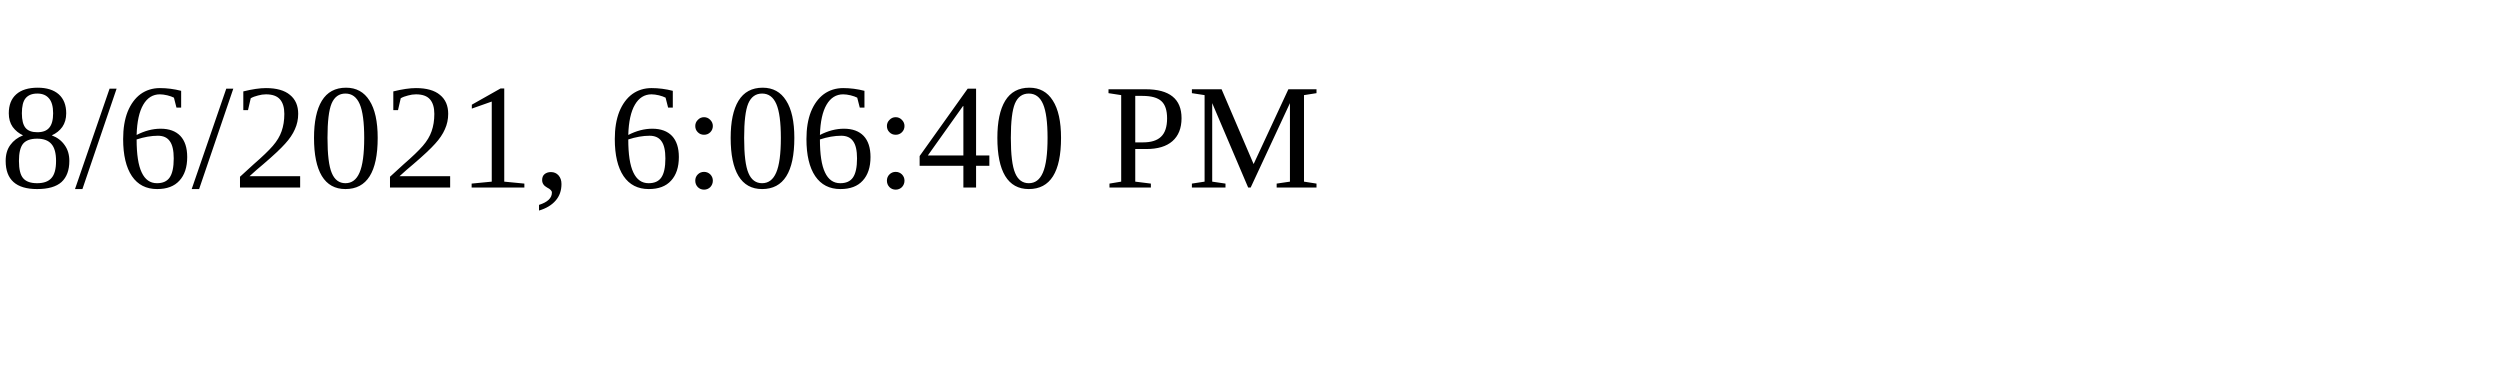
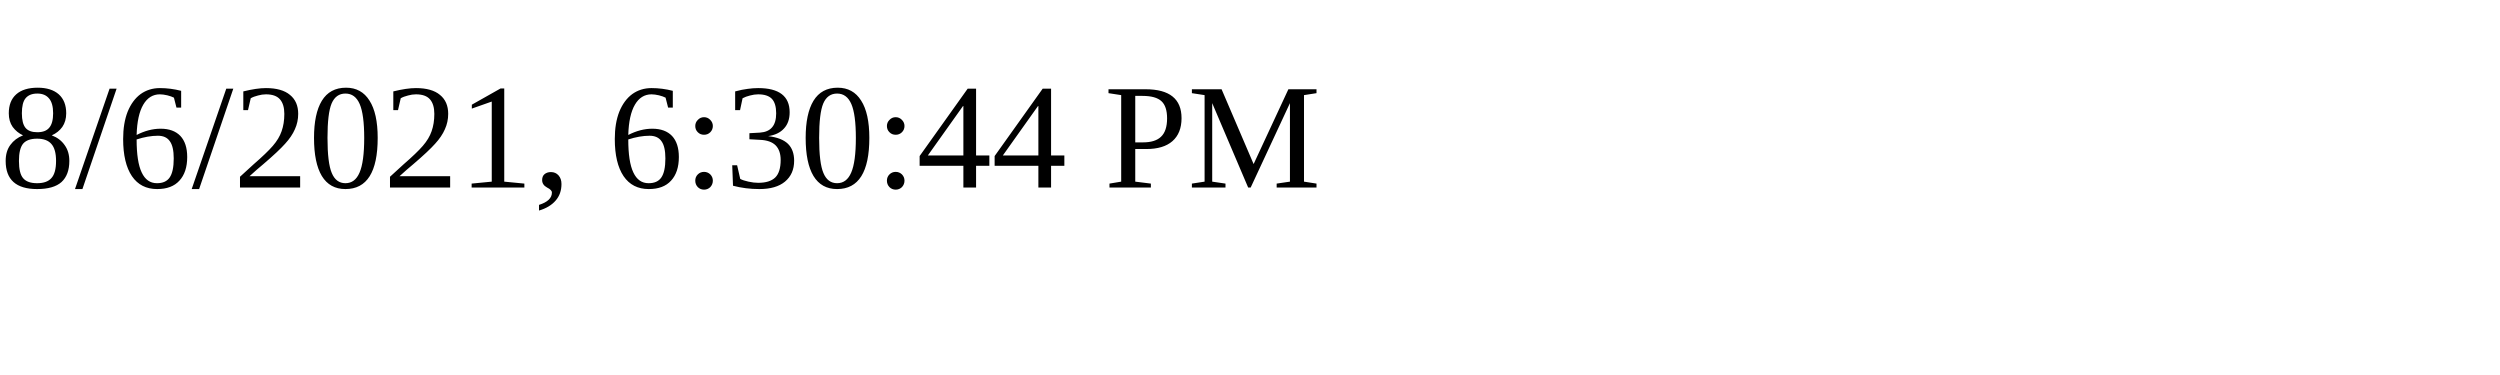
<svg xmlns="http://www.w3.org/2000/svg" height="30" width="200">
-   <text x="0" y="15">8/6/2021, 6:06:40 PM</text>
+   <text x="0" y="15">8/6/2021, 6:30:44 PM</text>
</svg>
